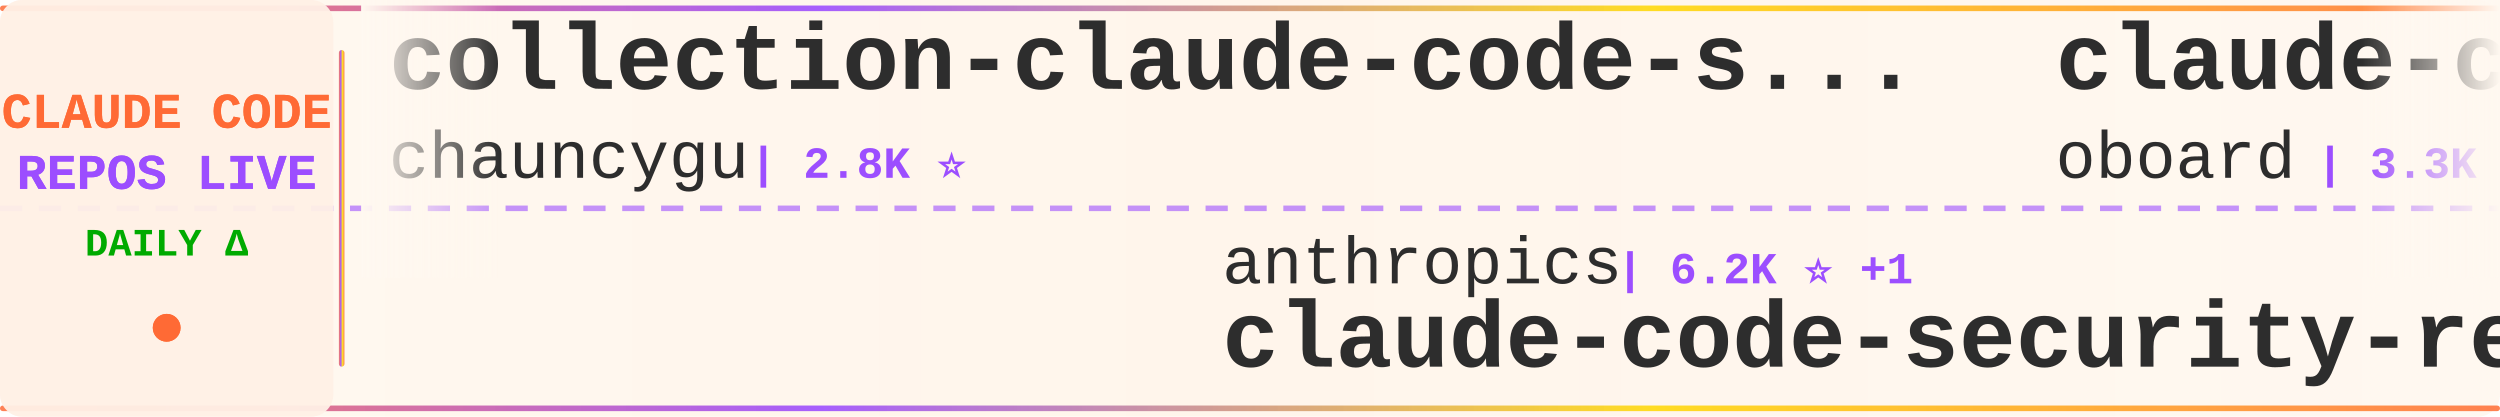
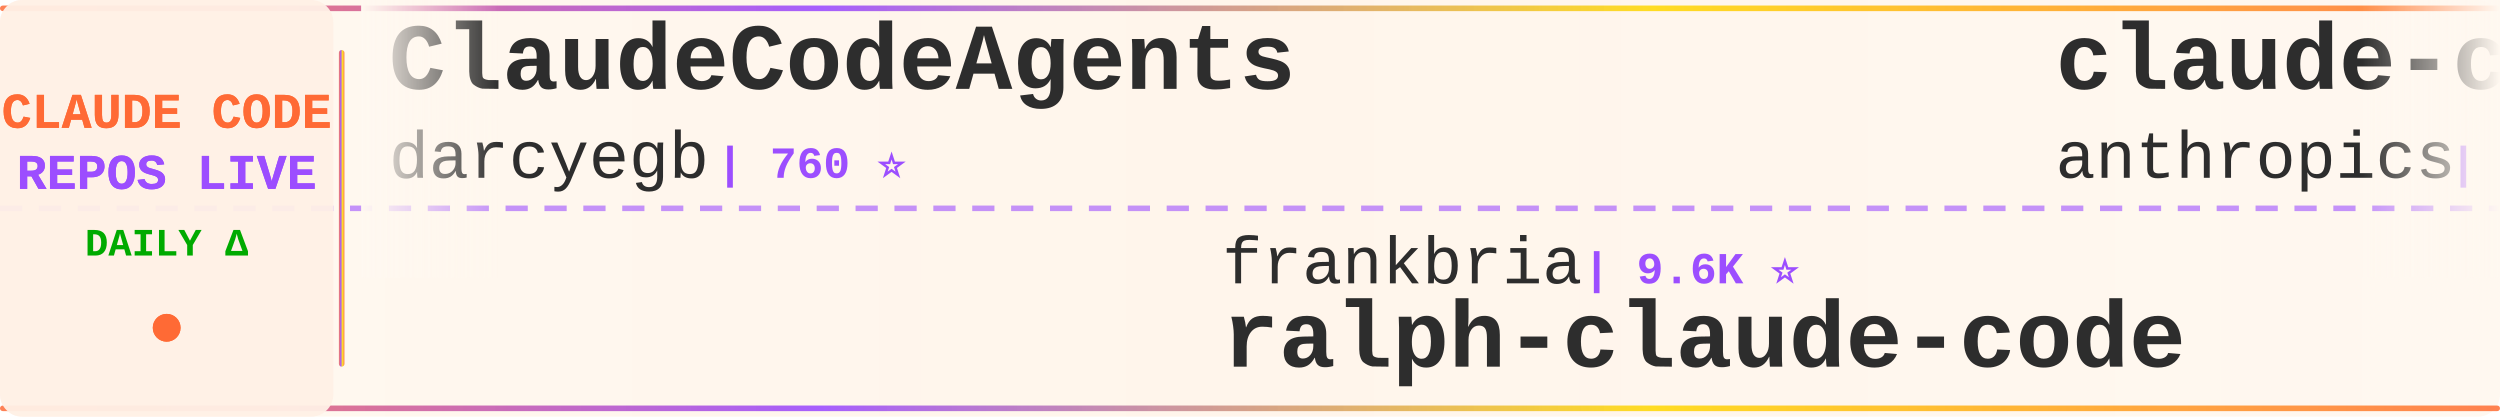
<svg xmlns="http://www.w3.org/2000/svg" width="900" height="150">
  <defs>
    <linearGradient id="tickerBg" x1="0%" y1="0%" x2="100%" y2="0%">
      <stop offset="0%" style="stop-color:#fff8f0;stop-opacity:0.98" />
      <stop offset="50%" style="stop-color:#fff5eb;stop-opacity:1" />
      <stop offset="100%" style="stop-color:#fff8f0;stop-opacity:0.98" />
    </linearGradient>
    <linearGradient id="borderGrad" x1="0%" y1="0%" x2="100%" y2="0%">
      <stop offset="0%" style="stop-color:#FF6B35;stop-opacity:0.85">
        <animate attributeName="stop-opacity" values="0.85;1;0.85" dur="2s" repeatCount="indefinite" />
      </stop>
      <stop offset="33%" style="stop-color:#9C4EFF;stop-opacity:0.9">
        <animate attributeName="stop-opacity" values="0.9;1;0.9" dur="2.2s" repeatCount="indefinite" />
      </stop>
      <stop offset="66%" style="stop-color:#FFD700;stop-opacity:0.85">
        <animate attributeName="stop-opacity" values="0.85;1;0.85" dur="1.8s" repeatCount="indefinite" />
      </stop>
      <stop offset="100%" style="stop-color:#FF6B35;stop-opacity:0.85">
        <animate attributeName="stop-opacity" values="0.85;1;0.85" dur="2s" repeatCount="indefinite" />
      </stop>
    </linearGradient>
    <filter id="textGlow">
      <feGaussianBlur stdDeviation="0.15" result="coloredBlur" />
      <feMerge>
        <feMergeNode in="coloredBlur" />
        <feMergeNode in="SourceGraphic" />
      </feMerge>
    </filter>
    <filter id="metricGlow">
      <feGaussianBlur stdDeviation="0.2" result="coloredBlur" />
      <feMerge>
        <feMergeNode in="coloredBlur" />
        <feMergeNode in="SourceGraphic" />
      </feMerge>
    </filter>
    <linearGradient id="leftFade" x1="0%" y1="0%" x2="100%" y2="0%">
      <stop offset="0%" style="stop-color:#fff8f0;stop-opacity:1" />
      <stop offset="100%" style="stop-color:#fff8f0;stop-opacity:0" />
    </linearGradient>
    <linearGradient id="rightFade" x1="0%" y1="0%" x2="100%" y2="0%">
      <stop offset="0%" style="stop-color:#fff8f0;stop-opacity:0" />
      <stop offset="100%" style="stop-color:#fff8f0;stop-opacity:1" />
    </linearGradient>
  </defs>
  <rect width="900" height="150" fill="url(#tickerBg)" rx="8" />
  <rect x="0" y="2" width="900" height="2" fill="url(#borderGrad)" rx="1" />
  <rect x="0" y="146" width="900" height="2" fill="url(#borderGrad)" rx="1" />
  <line x1="0" y1="75" x2="900" y2="75" stroke="#9C4EFF" stroke-width="2" stroke-dasharray="8 6" opacity="0.6" />
  <rect x="0" y="0" width="120" height="150" fill="#fff0e6" opacity="0.95" rx="8" />
  <text x="60" y="46" font-family="'Courier New', monospace" font-size="18" font-weight="bold" fill="#FF6B35" text-anchor="middle" filter="url(#textGlow)">
    CLAUDE CODE
  </text>
  <text x="60" y="68" font-family="'Courier New', monospace" font-size="18" font-weight="bold" fill="#9C4EFF" text-anchor="middle" filter="url(#textGlow)">
    REPOS LIVE
  </text>
  <text x="60" y="92" font-family="'Courier New', monospace" font-size="14" font-weight="bold" fill="#00aa00" text-anchor="middle">
    DAILY Δ
  </text>
  <circle cx="60" cy="118" r="5" fill="#FF6B35" filter="url(#metricGlow)">
    <animate attributeName="r" values="4;6;4" dur="1.5s" repeatCount="indefinite" />
    <animate attributeName="opacity" values="0.6;1;0.6" dur="1.5s" repeatCount="indefinite" />
  </circle>
  <rect x="122" y="18" width="2" height="114" fill="url(#borderGrad)" rx="1" />
  <clipPath id="tickerClip">
    <rect x="130" y="0" width="770" height="150" />
  </clipPath>
  <g clip-path="url(#tickerClip)">
    <g id="tickerItems">
      <animateTransform attributeName="transform" attributeType="XML" type="translate" from="0 0" to="-3000 0" dur="54s" repeatCount="indefinite" />
      <g transform="translate(0, 0)">
+         <text x="140" y="32" font-family="'Courier New', monospace" font-size="34" font-weight="bold" fill="#2d2d2d">ClaudeCodeAgents</text>
+         <text x="140" y="64" font-family="'Courier New', monospace" font-size="24" font-weight="normal" fill="#2d2d2d" opacity="1.0">darcyegb</text>
+         <text x="258" y="64" font-family="'Courier New', monospace" font-size="16" font-weight="bold" fill="#9C4EFF"> | 760 ⭐</text>
+       </g>
+       <g transform="translate(300, 0)">
+         <text x="140" y="102" font-family="'Courier New', monospace" font-size="24" font-weight="normal" fill="#2d2d2d" opacity="1.0">frankbria</text>
+         <text x="270" y="102" font-family="'Courier New', monospace" font-size="16" font-weight="bold" fill="#9C4EFF"> | 9.6K ⭐</text>
+         <text x="140" y="132" font-family="'Courier New', monospace" font-size="34" font-weight="bold" fill="#2d2d2d">ralph-claude-code</text>
+       </g>
+       <g transform="translate(600, 0)">
+         <text x="140" y="32" font-family="'Courier New', monospace" font-size="34" font-weight="bold" fill="#2d2d2d">claude-code-action</text>
+         <text x="140" y="64" font-family="'Courier New', monospace" font-size="24" font-weight="normal" fill="#2d2d2d" opacity="1.0">anthropics</text>
+         <text x="282" y="64" font-family="'Courier New', monospace" font-size="16" font-weight="bold" fill="#9C4EFF"> | 8.8K ⭐ +1</text>
+       </g>
+       <g transform="translate(900, 0)">
+         <text x="140" y="102" font-family="'Courier New', monospace" font-size="24" font-weight="normal" fill="#2d2d2d" opacity="1.0">shanraisshan</text>
+         <text x="306" y="102" font-family="'Courier New', monospace" font-size="16" font-weight="bold" fill="#9C4EFF"> | 65.6K ⭐ +8</text>
+         <text x="140" y="132" font-family="'Courier New', monospace" font-size="34" font-weight="bold" fill="#2d2d2d">claude-code-best-practic...</text>
+       </g>
+       <g transform="translate(1200, 0)">
        <text x="140" y="32" font-family="'Courier New', monospace" font-size="34" font-weight="bold" fill="#2d2d2d">collection-claude-code-s...</text>
        <text x="140" y="64" font-family="'Courier New', monospace" font-size="24" font-weight="normal" fill="#2d2d2d" opacity="1.0">chauncygu</text>
        <text x="270" y="64" font-family="'Courier New', monospace" font-size="16" font-weight="bold" fill="#9C4EFF"> | 2.8K ⭐</text>
      </g>
-       <g transform="translate(300, 0)">
+       <g transform="translate(1500, 0)">
+         <text x="140" y="102" font-family="'Courier New', monospace" font-size="24" font-weight="normal" fill="#2d2d2d" opacity="1.0">AICoderTudou</text>
+         <text x="306" y="102" font-family="'Courier New', monospace" font-size="16" font-weight="bold" fill="#9C4EFF"> | 495 ⭐</text>
+         <text x="140" y="132" font-family="'Courier New', monospace" font-size="34" font-weight="bold" fill="#2d2d2d">claude-code-tudou</text>
+       </g>
+       <g transform="translate(1800, 0)">
+         <text x="140" y="32" font-family="'Courier New', monospace" font-size="34" font-weight="bold" fill="#2d2d2d">claude-code-sourcemap</text>
+         <text x="140" y="64" font-family="'Courier New', monospace" font-size="24" font-weight="normal" fill="#2d2d2d" opacity="1.0">ChinaSiro</text>
+         <text x="270" y="64" font-family="'Courier New', monospace" font-size="16" font-weight="bold" fill="#9C4EFF"> | 9.7K ⭐</text>
+       </g>
+       <g transform="translate(2100, 0)">
        <text x="140" y="102" font-family="'Courier New', monospace" font-size="24" font-weight="normal" fill="#2d2d2d" opacity="1.0">anthropics</text>
-         <text x="282" y="102" font-family="'Courier New', monospace" font-size="16" font-weight="bold" fill="#9C4EFF"> | 6.2K ⭐ +1</text>
+         <text x="282" y="102" font-family="'Courier New', monospace" font-size="16" font-weight="bold" fill="#9C4EFF"> | 6.2K ⭐ +5</text>
        <text x="140" y="132" font-family="'Courier New', monospace" font-size="34" font-weight="bold" fill="#2d2d2d">claude-code-security-rev...</text>
      </g>
-       <g transform="translate(600, 0)">
-         <text x="140" y="32" font-family="'Courier New', monospace" font-size="34" font-weight="bold" fill="#2d2d2d">claude-code-rev</text>
-         <text x="140" y="64" font-family="'Courier New', monospace" font-size="24" font-weight="normal" fill="#2d2d2d" opacity="1.0">oboard</text>
-         <text x="234" y="64" font-family="'Courier New', monospace" font-size="16" font-weight="bold" fill="#9C4EFF"> | 3.3K ⭐</text>
-       </g>
-       <g transform="translate(900, 0)">
-         <text x="140" y="102" font-family="'Courier New', monospace" font-size="24" font-weight="normal" fill="#2d2d2d" opacity="1.0">feiskyer</text>
-         <text x="258" y="102" font-family="'Courier New', monospace" font-size="16" font-weight="bold" fill="#9C4EFF"> | 1.6K ⭐</text>
-         <text x="140" y="132" font-family="'Courier New', monospace" font-size="34" font-weight="bold" fill="#2d2d2d">claude-code-settings</text>
-       </g>
-       <g transform="translate(1200, 0)">
-         <text x="140" y="32" font-family="'Courier New', monospace" font-size="34" font-weight="bold" fill="#2d2d2d">claude-code-best-practic...</text>
-         <text x="140" y="64" font-family="'Courier New', monospace" font-size="24" font-weight="normal" fill="#2d2d2d" opacity="1.0">shanraisshan</text>
-         <text x="306" y="64" font-family="'Courier New', monospace" font-size="16" font-weight="bold" fill="#9C4EFF"> | 65.6K ⭐ +4</text>
-       </g>
-       <g transform="translate(1500, 0)">
-         <text x="140" y="102" font-family="'Courier New', monospace" font-size="24" font-weight="normal" fill="#2d2d2d" opacity="1.0">repowise-dev</text>
-         <text x="306" y="102" font-family="'Courier New', monospace" font-size="16" font-weight="bold" fill="#9C4EFF"> | 1.2K ⭐</text>
-         <text x="140" y="132" font-family="'Courier New', monospace" font-size="34" font-weight="bold" fill="#2d2d2d">claude-code-prompts</text>
-       </g>
-       <g transform="translate(1800, 0)">
-         <text x="140" y="32" font-family="'Courier New', monospace" font-size="34" font-weight="bold" fill="#2d2d2d">claude-code-ultimate-gui...</text>
-         <text x="140" y="64" font-family="'Courier New', monospace" font-size="24" font-weight="normal" fill="#2d2d2d" opacity="1.0">FlorianBruniaux</text>
-         <text x="342" y="64" font-family="'Courier New', monospace" font-size="16" font-weight="bold" fill="#9C4EFF"> | 5.9K ⭐ +1</text>
-       </g>
-       <g transform="translate(2100, 0)">
-         <text x="140" y="102" font-family="'Courier New', monospace" font-size="24" font-weight="normal" fill="#2d2d2d" opacity="1.0">Maciek-roboblog</text>
-         <text x="342" y="102" font-family="'Courier New', monospace" font-size="16" font-weight="bold" fill="#9C4EFF"> | 8.7K ⭐</text>
-         <text x="140" y="132" font-family="'Courier New', monospace" font-size="34" font-weight="bold" fill="#2d2d2d">Claude-Code-Usage-Monito...</text>
-       </g>
      <g transform="translate(2400, 0)">
-         <text x="140" y="32" font-family="'Courier New', monospace" font-size="34" font-weight="bold" fill="#2d2d2d">claude_codex_bridge</text>
-         <text x="140" y="64" font-family="'Courier New', monospace" font-size="24" font-weight="normal" fill="#2d2d2d" opacity="1.0">SeemSeam</text>
-         <text x="258" y="64" font-family="'Courier New', monospace" font-size="16" font-weight="bold" fill="#9C4EFF"> | 3.5K ⭐</text>
+         <text x="140" y="32" font-family="'Courier New', monospace" font-size="34" font-weight="bold" fill="#2d2d2d">claude-code-source-build</text>
+         <text x="140" y="64" font-family="'Courier New', monospace" font-size="24" font-weight="normal" fill="#2d2d2d" opacity="1.0">andrew-kramer-inno</text>
+         <text x="378" y="64" font-family="'Courier New', monospace" font-size="16" font-weight="bold" fill="#9C4EFF"> | 596 ⭐</text>
      </g>
      <g transform="translate(2700, 0)">
-         <text x="140" y="102" font-family="'Courier New', monospace" font-size="24" font-weight="normal" fill="#2d2d2d" opacity="1.0">RichardAtCT</text>
-         <text x="294" y="102" font-family="'Courier New', monospace" font-size="16" font-weight="bold" fill="#9C4EFF"> | 2.8K ⭐</text>
-         <text x="140" y="132" font-family="'Courier New', monospace" font-size="34" font-weight="bold" fill="#2d2d2d">claude-code-telegram</text>
+         <text x="140" y="102" font-family="'Courier New', monospace" font-size="24" font-weight="normal" fill="#2d2d2d" opacity="1.0">lowcortisolprogrammer</text>
+         <text x="414" y="102" font-family="'Courier New', monospace" font-size="16" font-weight="bold" fill="#9C4EFF"> | 171 ⭐</text>
+         <text x="140" y="132" font-family="'Courier New', monospace" font-size="34" font-weight="bold" fill="#2d2d2d">claude-code</text>
      </g>
      <g transform="translate(3000, 0)">
-         <text x="140" y="32" font-family="'Courier New', monospace" font-size="34" font-weight="bold" fill="#2d2d2d">collection-claude-code-s...</text>
-         <text x="140" y="64" font-family="'Courier New', monospace" font-size="24" font-weight="normal" fill="#2d2d2d" opacity="1.0">chauncygu</text>
-         <text x="270" y="64" font-family="'Courier New', monospace" font-size="16" font-weight="bold" fill="#9C4EFF"> | 2.8K ⭐</text>
+         <text x="140" y="32" font-family="'Courier New', monospace" font-size="34" font-weight="bold" fill="#2d2d2d">ClaudeCodeAgents</text>
+         <text x="140" y="64" font-family="'Courier New', monospace" font-size="24" font-weight="normal" fill="#2d2d2d" opacity="1.0">darcyegb</text>
+         <text x="258" y="64" font-family="'Courier New', monospace" font-size="16" font-weight="bold" fill="#9C4EFF"> | 760 ⭐</text>
      </g>
      <g transform="translate(3300, 0)">
-         <text x="140" y="102" font-family="'Courier New', monospace" font-size="24" font-weight="normal" fill="#2d2d2d" opacity="1.0">anthropics</text>
-         <text x="282" y="102" font-family="'Courier New', monospace" font-size="16" font-weight="bold" fill="#9C4EFF"> | 6.2K ⭐ +1</text>
-         <text x="140" y="132" font-family="'Courier New', monospace" font-size="34" font-weight="bold" fill="#2d2d2d">claude-code-security-rev...</text>
+         <text x="140" y="102" font-family="'Courier New', monospace" font-size="24" font-weight="normal" fill="#2d2d2d" opacity="1.0">frankbria</text>
+         <text x="270" y="102" font-family="'Courier New', monospace" font-size="16" font-weight="bold" fill="#9C4EFF"> | 9.6K ⭐</text>
+         <text x="140" y="132" font-family="'Courier New', monospace" font-size="34" font-weight="bold" fill="#2d2d2d">ralph-claude-code</text>
      </g>
      <g transform="translate(3600, 0)">
-         <text x="140" y="32" font-family="'Courier New', monospace" font-size="34" font-weight="bold" fill="#2d2d2d">claude-code-rev</text>
-         <text x="140" y="64" font-family="'Courier New', monospace" font-size="24" font-weight="normal" fill="#2d2d2d" opacity="1.0">oboard</text>
-         <text x="234" y="64" font-family="'Courier New', monospace" font-size="16" font-weight="bold" fill="#9C4EFF"> | 3.3K ⭐</text>
+         <text x="140" y="32" font-family="'Courier New', monospace" font-size="34" font-weight="bold" fill="#2d2d2d">claude-code-action</text>
+         <text x="140" y="64" font-family="'Courier New', monospace" font-size="24" font-weight="normal" fill="#2d2d2d" opacity="1.0">anthropics</text>
+         <text x="282" y="64" font-family="'Courier New', monospace" font-size="16" font-weight="bold" fill="#9C4EFF"> | 8.8K ⭐ +1</text>
      </g>
      <g transform="translate(3900, 0)">
-         <text x="140" y="102" font-family="'Courier New', monospace" font-size="24" font-weight="normal" fill="#2d2d2d" opacity="1.0">feiskyer</text>
-         <text x="258" y="102" font-family="'Courier New', monospace" font-size="16" font-weight="bold" fill="#9C4EFF"> | 1.6K ⭐</text>
-         <text x="140" y="132" font-family="'Courier New', monospace" font-size="34" font-weight="bold" fill="#2d2d2d">claude-code-settings</text>
+         <text x="140" y="102" font-family="'Courier New', monospace" font-size="24" font-weight="normal" fill="#2d2d2d" opacity="1.0">shanraisshan</text>
+         <text x="306" y="102" font-family="'Courier New', monospace" font-size="16" font-weight="bold" fill="#9C4EFF"> | 65.6K ⭐ +8</text>
+         <text x="140" y="132" font-family="'Courier New', monospace" font-size="34" font-weight="bold" fill="#2d2d2d">claude-code-best-practic...</text>
      </g>
    </g>
  </g>
  <rect x="130" y="0" width="50" height="100" fill="url(#leftFade)" />
  <rect x="850" y="0" width="50" height="100" fill="url(#rightFade)" />
</svg>
